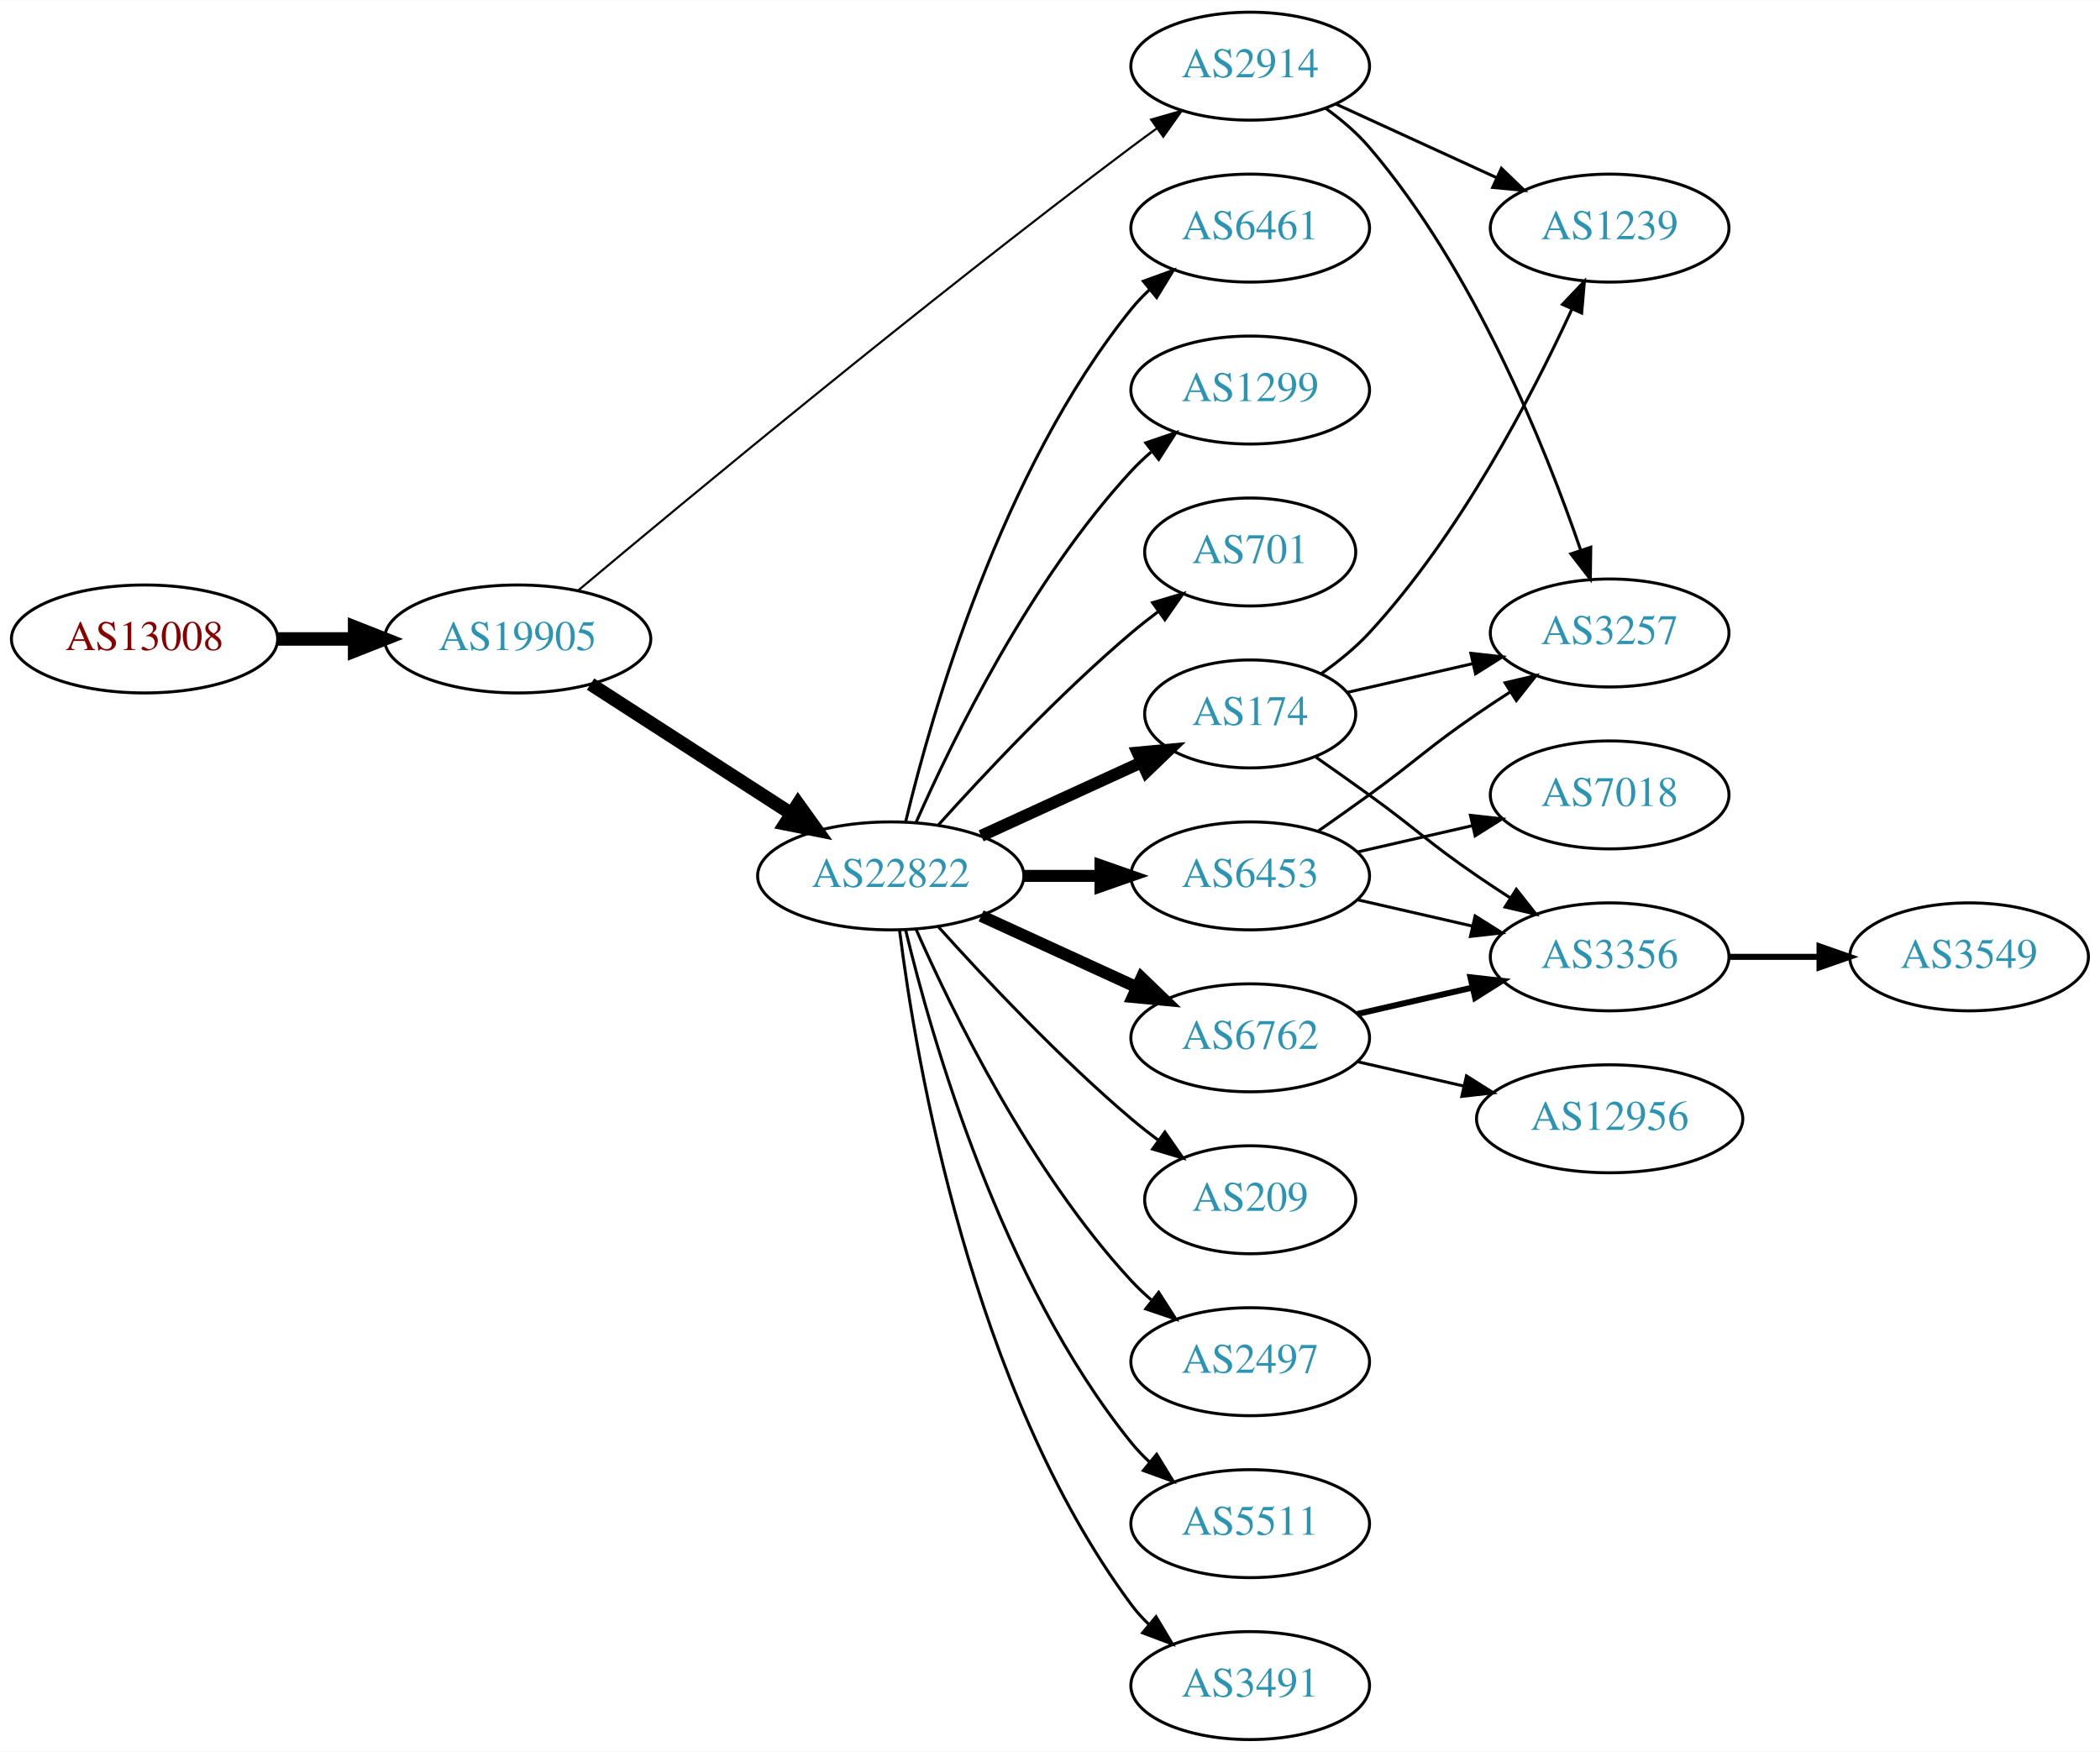
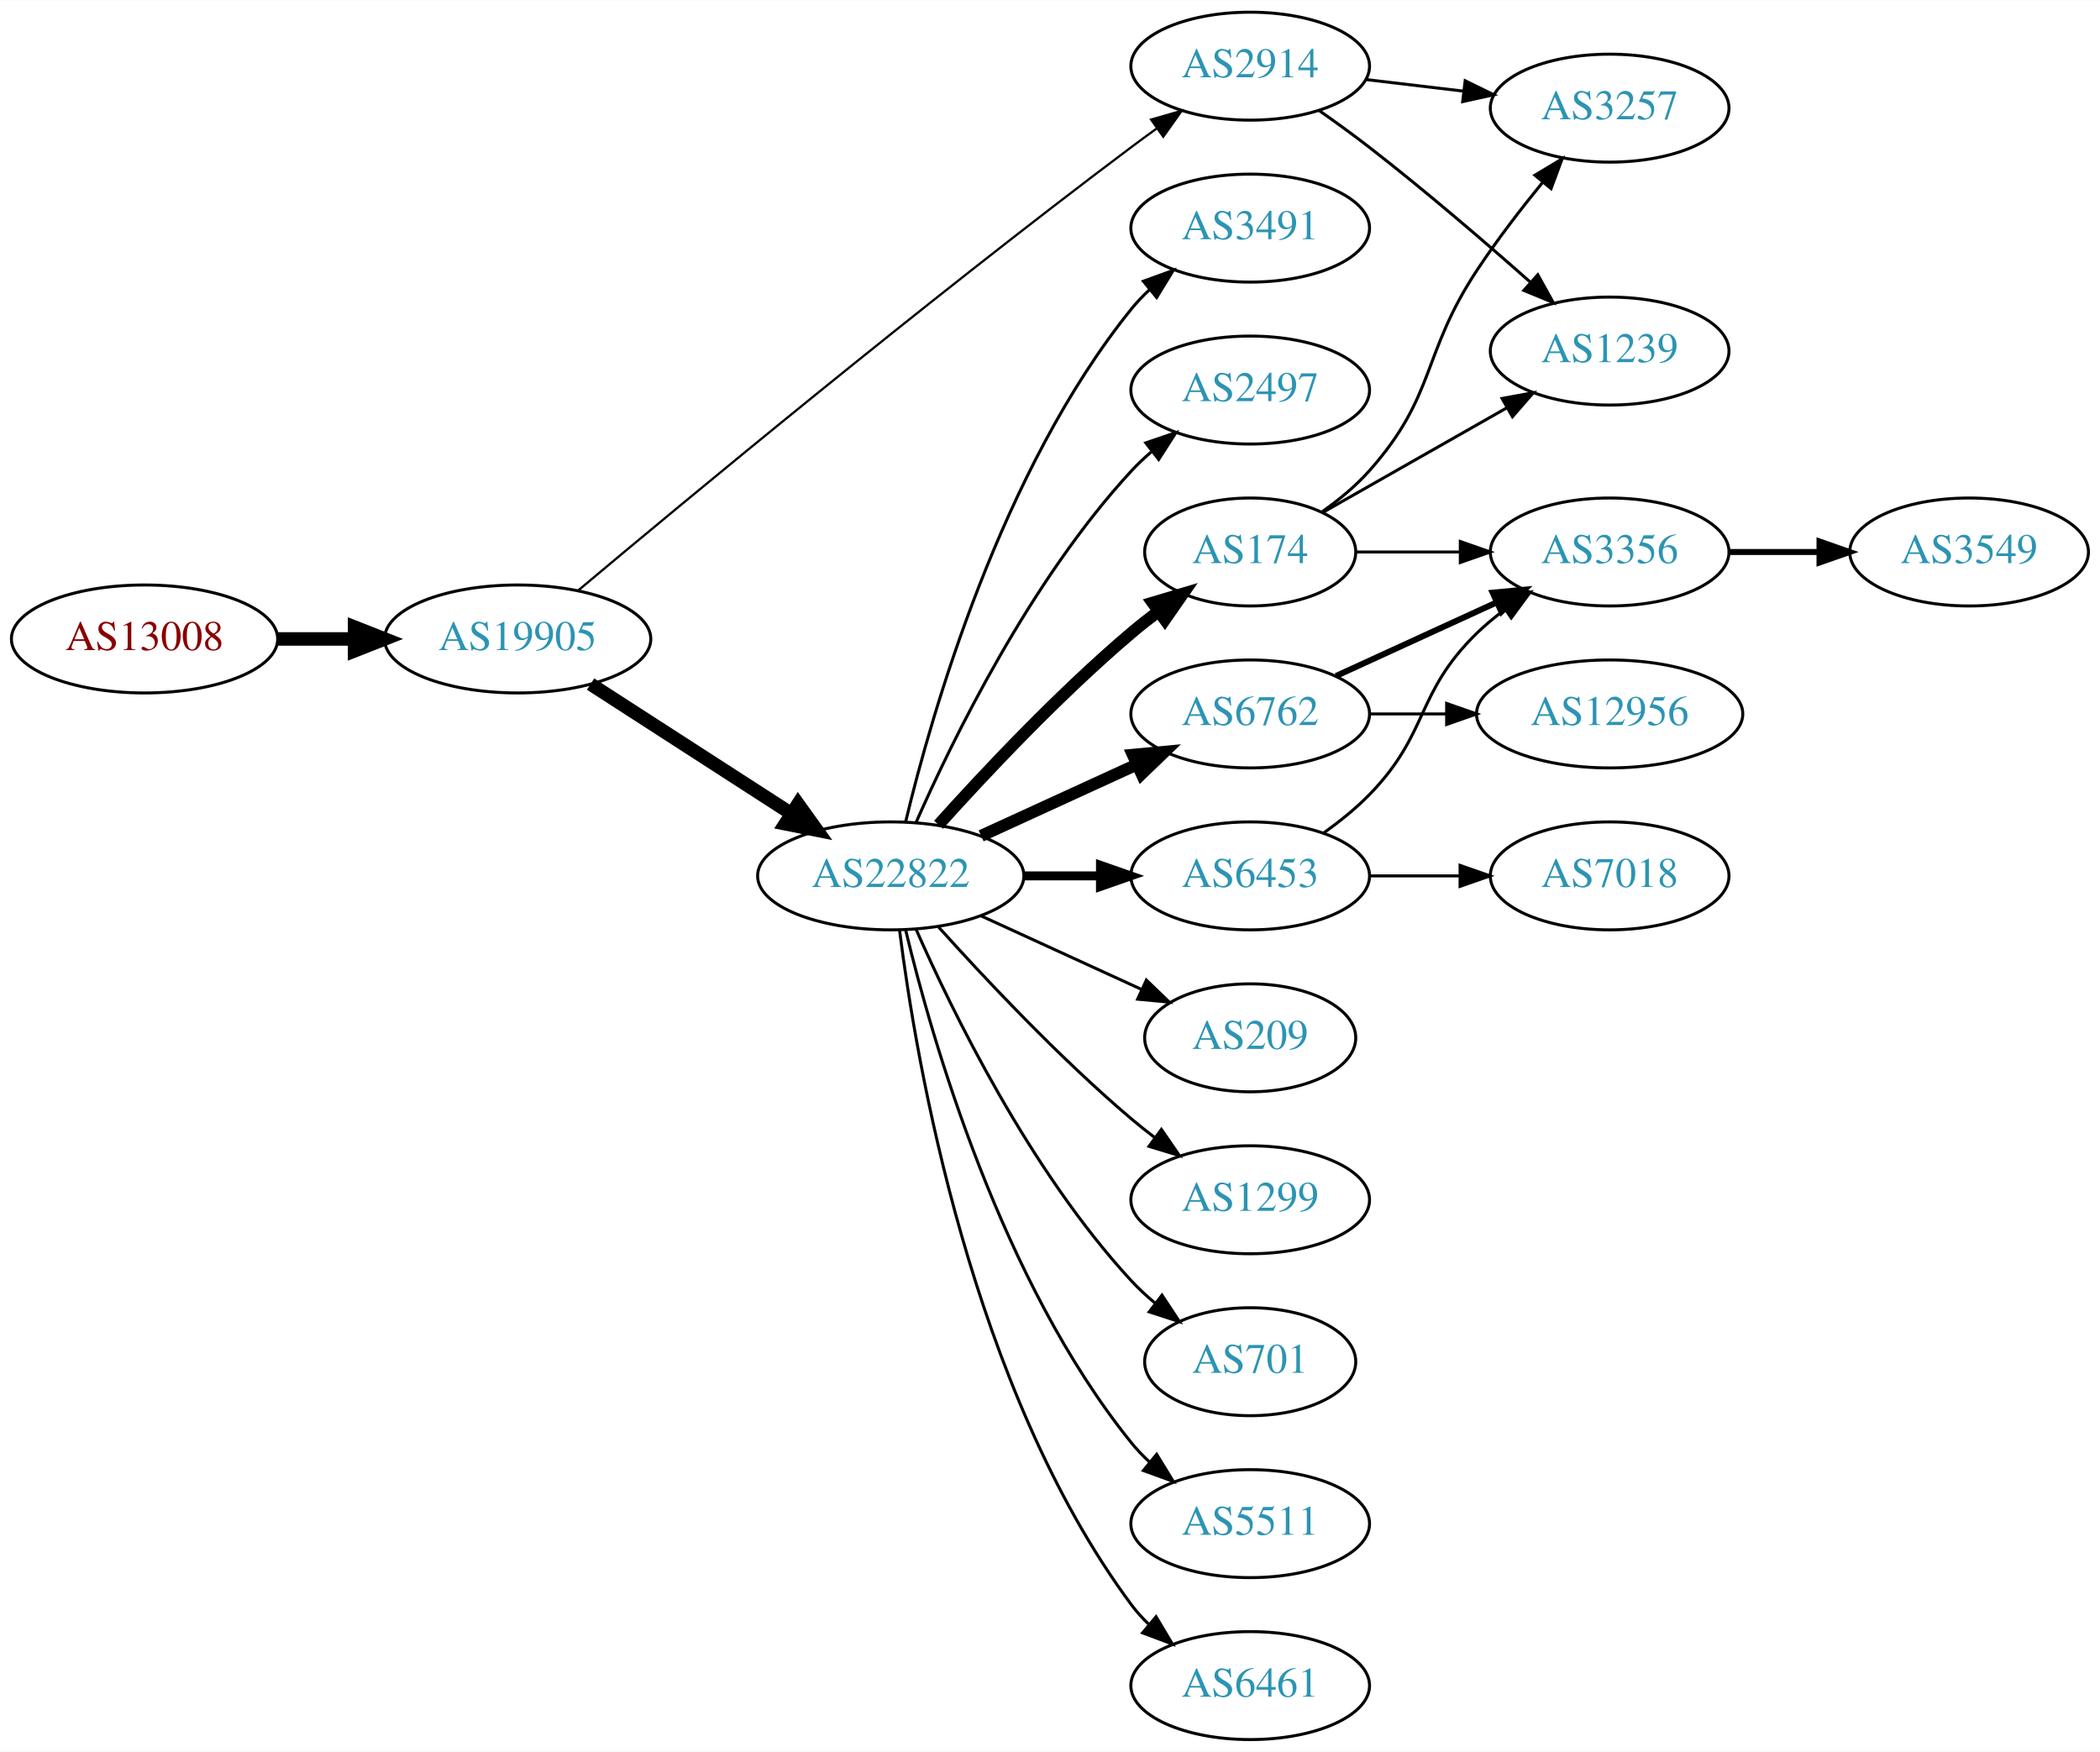
<svg xmlns="http://www.w3.org/2000/svg" xmlns:xlink="http://www.w3.org/1999/xlink" width="700pt" height="584pt" viewBox="0.00 0.00 700.15 584.00">
  <g id="graph0" class="graph" transform="scale(1 1) rotate(0) translate(4 580)">
    <polygon fill="white" stroke="none" points="-4,4 -4,-580 696.155,-580 696.155,4 -4,4" />
    <g id="node1" class="node">
      <g id="a_node1">
        <a xlink:href="/asn/13008" xlink:title="AS13008 ~ Vienna, Austria [AT]">
          <ellipse fill="#ffffff" stroke="black" cx="44.196" cy="-367" rx="44.393" ry="18" />
          <text text-anchor="middle" x="44.196" y="-363.3" font-family="Times,serif" font-size="14.00" fill="#880000">AS13008</text>
        </a>
      </g>
    </g>
    <g id="node2" class="node">
      <g id="a_node2">
        <a xlink:href="/asn/19905" xlink:title="AS19905 ~ NeuStar, Inc. [US]">
          <ellipse fill="#ffffff" stroke="black" cx="168.588" cy="-367" rx="44.393" ry="18" />
          <text text-anchor="middle" x="168.588" y="-363.3" font-family="Times,serif" font-size="14.00" fill="#2c94b3">AS19905</text>
        </a>
      </g>
    </g>
    <g id="edge1" class="edge">
      <path fill="none" stroke="black" stroke-width="4.5" d="M88.692,-367C96.898,-367 105.569,-367 114.041,-367" />
      <polygon fill="black" stroke="black" stroke-width="4.5" points="114.233,-370.938 124.233,-367 114.233,-363.063 114.233,-370.938" />
    </g>
    <g id="node3" class="node">
      <g id="a_node3">
        <a xlink:href="/asn/22822" xlink:title="AS22822 ~ Limelight Networks, Inc. [US]">
          <ellipse fill="#ffffff" stroke="black" cx="292.98" cy="-288" rx="44.393" ry="18" />
          <text text-anchor="middle" x="292.98" y="-284.3" font-family="Times,serif" font-size="14.00" fill="#2c94b3">AS22822</text>
        </a>
      </g>
    </g>
    <g id="edge2" class="edge">
      <path fill="none" stroke="black" stroke-width="4.5" d="M192.897,-351.955C211.832,-339.733 238.744,-322.362 259.744,-308.808" />
      <polygon fill="black" stroke="black" stroke-width="4.5" points="262.075,-311.99 268.341,-303.258 257.804,-305.373 262.075,-311.99" />
    </g>
    <g id="node4" class="node">
      <g id="a_node4">
        <a xlink:href="/asn/2914" xlink:title="AS2914 ~ NTT America, Inc. [US]">
          <ellipse fill="#ffffff" stroke="black" cx="412.823" cy="-558" rx="39.794" ry="18" />
          <text text-anchor="middle" x="412.823" y="-554.3" font-family="Times,serif" font-size="14.00" fill="#2c94b3">AS2914</text>
        </a>
      </g>
    </g>
    <g id="edge3" class="edge">
-       <path fill="none" stroke="black" stroke-width="0.711" d="M188.61,-383.049C224.228,-412.935 303.668,-478.819 373.176,-531 375.944,-533.078 378.852,-535.205 381.777,-537.31" />
-       <polygon fill="black" stroke="black" stroke-width="0.711" points="379.789,-540.191 389.97,-543.12 383.838,-534.481 379.789,-540.191" />
+       <path fill="none" stroke="black" stroke-width="0.75" d="M188.61,-383.049C224.228,-412.935 303.668,-478.819 373.176,-531 375.944,-533.078 378.852,-535.205 381.777,-537.31" />
+       <polygon fill="black" stroke="black" stroke-width="0.75" points="379.789,-540.191 389.97,-543.12 383.838,-534.481 379.789,-540.191" />
    </g>
    <g id="node5" class="node">
      <g id="a_node5">
-         <a xlink:href="/asn/174" xlink:title="AS174 ~ Cogent Communications [US]">
-           <ellipse fill="#ffffff" stroke="black" cx="412.823" cy="-342" rx="35.194" ry="18" />
-           <text text-anchor="middle" x="412.823" y="-338.3" font-family="Times,serif" font-size="14.00" fill="#2c94b3">AS174</text>
-         </a>
-       </g>
-     </g>
-     <g id="edge4" class="edge">
-       <path fill="none" stroke="black" stroke-width="4" d="M323.11,-301.348C339.327,-308.78 359.63,-318.083 376.72,-325.914" />
-       <polygon fill="black" stroke="black" stroke-width="4" points="375.288,-329.108 385.837,-330.092 378.204,-322.744 375.288,-329.108" />
-     </g>
-     <g id="node6" class="node">
-       <g id="a_node6">
        <a xlink:href="/asn/6453" xlink:title="AS6453 ~ TATA COMMUNICATIONS (AMERICA) INC [US]">
          <ellipse fill="#ffffff" stroke="black" cx="412.823" cy="-288" rx="39.794" ry="18" />
          <text text-anchor="middle" x="412.823" y="-284.3" font-family="Times,serif" font-size="14.00" fill="#2c94b3">AS6453</text>
        </a>
      </g>
    </g>
+     <g id="edge4" class="edge">
+       <path fill="none" stroke="black" stroke-width="3" d="M337.191,-288C345.504,-288 354.267,-288 362.749,-288" />
+       <polygon fill="black" stroke="black" stroke-width="3" points="362.908,-291.5 372.908,-288 362.908,-284.5 362.908,-291.5" />
+     </g>
+     <g id="node6" class="node">
+       <g id="a_node6">
+         <a xlink:href="/asn/6762" xlink:title="AS6762 ~ TELECOM ITALIA SPARKLE S.p.A. [IT]">
+           <ellipse fill="#ffffff" stroke="black" cx="412.823" cy="-342" rx="39.794" ry="18" />
+           <text text-anchor="middle" x="412.823" y="-338.3" font-family="Times,serif" font-size="14.00" fill="#2c94b3">AS6762</text>
+         </a>
+       </g>
+     </g>
    <g id="edge5" class="edge">
-       <path fill="none" stroke="black" stroke-width="4" d="M337.191,-288C345.504,-288 354.267,-288 362.749,-288" />
-       <polygon fill="black" stroke="black" stroke-width="4" points="362.908,-291.5 372.908,-288 362.908,-284.5 362.908,-291.5" />
+       <path fill="none" stroke="black" stroke-width="4" d="M323.11,-301.348C338.721,-308.502 358.119,-317.391 374.791,-325.03" />
+       <polygon fill="black" stroke="black" stroke-width="4" points="373.694,-328.378 384.243,-329.362 376.61,-322.014 373.694,-328.378" />
    </g>
    <g id="node7" class="node">
      <g id="a_node7">
-         <a xlink:href="/asn/6762" xlink:title="AS6762 ~ TELECOM ITALIA SPARKLE S.p.A. [IT]">
-           <ellipse fill="#ffffff" stroke="black" cx="412.823" cy="-234" rx="39.794" ry="18" />
-           <text text-anchor="middle" x="412.823" y="-230.3" font-family="Times,serif" font-size="14.00" fill="#2c94b3">AS6762</text>
+         <a xlink:href="/asn/174" xlink:title="AS174 ~ Cogent Communications [US]">
+           <ellipse fill="#ffffff" stroke="black" cx="412.823" cy="-396" rx="35.194" ry="18" />
+           <text text-anchor="middle" x="412.823" y="-392.3" font-family="Times,serif" font-size="14.00" fill="#2c94b3">AS174</text>
        </a>
      </g>
    </g>
    <g id="edge6" class="edge">
-       <path fill="none" stroke="black" stroke-width="4" d="M323.11,-274.652C338.721,-267.498 358.119,-258.609 374.791,-250.97" />
-       <polygon fill="black" stroke="black" stroke-width="4" points="376.61,-253.986 384.243,-246.638 373.694,-247.622 376.61,-253.986" />
+       <path fill="none" stroke="black" stroke-width="4" d="M308.913,-305.044C324.239,-322.097 349.175,-348.65 373.176,-369 376.029,-371.418 379.094,-373.833 382.205,-376.169" />
+       <polygon fill="black" stroke="black" stroke-width="4" points="380.278,-379.095 390.433,-382.116 384.378,-373.422 380.278,-379.095" />
    </g>
    <g id="node8" class="node">
      <g id="a_node8">
-         <a xlink:href="/asn/209" xlink:title="AS209 ~ CenturyLink Communications, LLC [US]">
-           <ellipse fill="#ffffff" stroke="black" cx="412.823" cy="-180" rx="35.194" ry="18" />
-           <text text-anchor="middle" x="412.823" y="-176.3" font-family="Times,serif" font-size="14.00" fill="#2c94b3">AS209</text>
+         <a xlink:href="/asn/1299" xlink:title="AS1299 ~ Telia Carrier [EU]">
+           <ellipse fill="#ffffff" stroke="black" cx="412.823" cy="-180" rx="39.794" ry="18" />
+           <text text-anchor="middle" x="412.823" y="-176.3" font-family="Times,serif" font-size="14.00" fill="#2c94b3">AS1299</text>
        </a>
      </g>
    </g>
    <g id="edge7" class="edge">
-       <path fill="none" stroke="black" d="M308.913,-270.956C324.239,-253.903 349.175,-227.35 373.176,-207 376.029,-204.582 379.094,-202.167 382.205,-199.831" />
-       <polygon fill="black" stroke="black" points="384.378,-202.578 390.433,-193.884 380.278,-196.905 384.378,-202.578" />
+       <path fill="none" stroke="black" d="M308.913,-270.956C324.239,-253.903 349.175,-227.35 373.176,-207 375.674,-204.883 378.334,-202.768 381.045,-200.707" />
+       <polygon fill="black" stroke="black" points="383.212,-203.459 389.222,-194.734 379.082,-197.806 383.212,-203.459" />
    </g>
    <g id="node9" class="node">
      <g id="a_node9">
-         <a xlink:href="/asn/2497" xlink:title="AS2497 ~ Internet Initiative Japan Inc. [JP]">
-           <ellipse fill="#ffffff" stroke="black" cx="412.823" cy="-126" rx="39.794" ry="18" />
-           <text text-anchor="middle" x="412.823" y="-122.3" font-family="Times,serif" font-size="14.00" fill="#2c94b3">AS2497</text>
+         <a xlink:href="/asn/701" xlink:title="AS701 ~ UUNET [US]">
+           <ellipse fill="#ffffff" stroke="black" cx="412.823" cy="-126" rx="35.194" ry="18" />
+           <text text-anchor="middle" x="412.823" y="-122.3" font-family="Times,serif" font-size="14.00" fill="#2c94b3">AS701</text>
        </a>
      </g>
    </g>
    <g id="edge8" class="edge">
-       <path fill="none" stroke="black" d="M301.396,-270.239C313.464,-242.817 339.436,-189.527 373.176,-153 375.207,-150.802 377.446,-148.681 379.792,-146.66" />
-       <polygon fill="black" stroke="black" points="382.319,-149.126 388.036,-140.206 378.004,-143.614 382.319,-149.126" />
+       <path fill="none" stroke="black" d="M301.396,-270.239C313.464,-242.817 339.436,-189.527 373.176,-153 375.582,-150.396 378.28,-147.9 381.102,-145.551" />
+       <polygon fill="black" stroke="black" points="383.412,-148.191 389.246,-139.347 379.17,-142.622 383.412,-148.191" />
    </g>
    <g id="node10" class="node">
      <g id="a_node10">
        <a xlink:href="/asn/5511" xlink:title="AS5511 ~ Orange S.A. [FR]">
          <ellipse fill="#ffffff" stroke="black" cx="412.823" cy="-72" rx="39.794" ry="18" />
          <text text-anchor="middle" x="412.823" y="-68.3" font-family="Times,serif" font-size="14.00" fill="#2c94b3">AS5511</text>
        </a>
      </g>
    </g>
    <g id="edge9" class="edge">
      <path fill="none" stroke="black" d="M297.973,-269.842C306.584,-233.974 329.726,-152.854 373.176,-99 375.007,-96.731 377.077,-94.57 379.284,-92.532" />
      <polygon fill="black" stroke="black" points="381.635,-95.131 387.166,-86.094 377.207,-89.709 381.635,-95.131" />
    </g>
    <g id="node11" class="node">
      <g id="a_node11">
-         <a xlink:href="/asn/3491" xlink:title="AS3491 ~ PCCW Global, Inc. [US]">
+         <a xlink:href="/asn/6461" xlink:title="AS6461 ~ Zayo Bandwidth [US]">
          <ellipse fill="#ffffff" stroke="black" cx="412.823" cy="-18" rx="39.794" ry="18" />
-           <text text-anchor="middle" x="412.823" y="-14.3" font-family="Times,serif" font-size="14.00" fill="#2c94b3">AS3491</text>
+           <text text-anchor="middle" x="412.823" y="-14.3" font-family="Times,serif" font-size="14.00" fill="#2c94b3">AS6461</text>
        </a>
      </g>
    </g>
    <g id="edge10" class="edge">
      <path fill="none" stroke="black" d="M295.939,-269.735C301.346,-226.671 319.792,-116.998 373.176,-45 374.913,-42.658 376.915,-40.445 379.074,-38.37" />
      <polygon fill="black" stroke="black" points="381.434,-40.959 386.867,-31.863 376.948,-35.586 381.434,-40.959" />
    </g>
    <g id="node12" class="node">
      <g id="a_node12">
-         <a xlink:href="/asn/6461" xlink:title="AS6461 ~ Zayo Bandwidth [US]">
+         <a xlink:href="/asn/3491" xlink:title="AS3491 ~ PCCW Global, Inc. [US]">
          <ellipse fill="#ffffff" stroke="black" cx="412.823" cy="-504" rx="39.794" ry="18" />
-           <text text-anchor="middle" x="412.823" y="-500.3" font-family="Times,serif" font-size="14.00" fill="#2c94b3">AS6461</text>
+           <text text-anchor="middle" x="412.823" y="-500.3" font-family="Times,serif" font-size="14.00" fill="#2c94b3">AS3491</text>
        </a>
      </g>
    </g>
    <g id="edge11" class="edge">
      <path fill="none" stroke="black" d="M297.973,-306.158C306.584,-342.026 329.726,-423.146 373.176,-477 375.007,-479.269 377.077,-481.43 379.284,-483.468" />
      <polygon fill="black" stroke="black" points="377.207,-486.291 387.166,-489.906 381.635,-480.869 377.207,-486.291" />
    </g>
    <g id="node13" class="node">
      <g id="a_node13">
-         <a xlink:href="/asn/1299" xlink:title="AS1299 ~ Telia Carrier [EU]">
+         <a xlink:href="/asn/2497" xlink:title="AS2497 ~ Internet Initiative Japan Inc. [JP]">
          <ellipse fill="#ffffff" stroke="black" cx="412.823" cy="-450" rx="39.794" ry="18" />
-           <text text-anchor="middle" x="412.823" y="-446.3" font-family="Times,serif" font-size="14.00" fill="#2c94b3">AS1299</text>
+           <text text-anchor="middle" x="412.823" y="-446.3" font-family="Times,serif" font-size="14.00" fill="#2c94b3">AS2497</text>
        </a>
      </g>
    </g>
    <g id="edge12" class="edge">
      <path fill="none" stroke="black" d="M301.396,-305.761C313.464,-333.183 339.436,-386.473 373.176,-423 375.207,-425.198 377.446,-427.319 379.792,-429.34" />
      <polygon fill="black" stroke="black" points="378.004,-432.386 388.036,-435.794 382.319,-426.874 378.004,-432.386" />
    </g>
    <g id="node14" class="node">
      <g id="a_node14">
-         <a xlink:href="/asn/701" xlink:title="AS701 ~ UUNET [US]">
-           <ellipse fill="#ffffff" stroke="black" cx="412.823" cy="-396" rx="35.194" ry="18" />
-           <text text-anchor="middle" x="412.823" y="-392.3" font-family="Times,serif" font-size="14.00" fill="#2c94b3">AS701</text>
+         <a xlink:href="/asn/209" xlink:title="AS209 ~ CenturyLink Communications, LLC [US]">
+           <ellipse fill="#ffffff" stroke="black" cx="412.823" cy="-234" rx="35.194" ry="18" />
+           <text text-anchor="middle" x="412.823" y="-230.3" font-family="Times,serif" font-size="14.00" fill="#2c94b3">AS209</text>
        </a>
      </g>
    </g>
    <g id="edge13" class="edge">
-       <path fill="none" stroke="black" d="M308.913,-305.044C324.239,-322.097 349.175,-348.65 373.176,-369 376.029,-371.418 379.094,-373.833 382.205,-376.169" />
-       <polygon fill="black" stroke="black" points="380.278,-379.095 390.433,-382.116 384.378,-373.422 380.278,-379.095" />
+       <path fill="none" stroke="black" d="M323.11,-274.652C339.327,-267.22 359.63,-257.917 376.72,-250.086" />
+       <polygon fill="black" stroke="black" points="378.204,-253.256 385.837,-245.908 375.288,-246.892 378.204,-253.256" />
    </g>
    <g id="node15" class="node">
      <g id="a_node15">
+         <a xlink:href="/asn/3257" xlink:title="AS3257 ~ GTT [DE]">
+           <ellipse fill="#ffffff" stroke="black" cx="532.666" cy="-544" rx="39.794" ry="18" />
+           <text text-anchor="middle" x="532.666" y="-540.3" font-family="Times,serif" font-size="14.00" fill="#2c94b3">AS3257</text>
+         </a>
+       </g>
+     </g>
+     <g id="edge14" class="edge">
+       <path fill="none" stroke="black" d="M451.433,-553.532C461.744,-552.307 473.062,-550.962 483.862,-549.679" />
+       <polygon fill="black" stroke="black" points="484.491,-553.129 494.009,-548.474 483.665,-546.178 484.491,-553.129" />
+     </g>
+     <g id="node16" class="node">
+       <g id="a_node16">
        <a xlink:href="/asn/1239" xlink:title="AS1239 ~ Sprint [US]">
-           <ellipse fill="#ffffff" stroke="black" cx="532.666" cy="-504" rx="39.794" ry="18" />
-           <text text-anchor="middle" x="532.666" y="-500.3" font-family="Times,serif" font-size="14.00" fill="#2c94b3">AS1239</text>
-         </a>
-       </g>
-     </g>
-     <g id="edge19" class="edge">
-       <path fill="none" stroke="black" d="M441.452,-545.339C457.409,-538.027 477.679,-528.739 494.962,-520.819" />
-       <polygon fill="black" stroke="black" points="496.577,-523.929 504.21,-516.581 493.661,-517.565 496.577,-523.929" />
+           <ellipse fill="#ffffff" stroke="black" cx="532.666" cy="-463" rx="39.794" ry="18" />
+           <text text-anchor="middle" x="532.666" y="-459.3" font-family="Times,serif" font-size="14.00" fill="#2c94b3">AS1239</text>
+         </a>
+       </g>
+     </g>
+     <g id="edge15" class="edge">
+       <path fill="none" stroke="black" d="M435.764,-543.236C441.295,-539.361 447.166,-535.113 452.469,-531 471.005,-516.625 491.043,-499.402 506.326,-485.887" />
+       <polygon fill="black" stroke="black" points="508.706,-488.453 513.851,-479.191 504.054,-483.224 508.706,-488.453" />
    </g>
    <g id="node17" class="node">
      <g id="a_node17">
-         <a xlink:href="/asn/3257" xlink:title="AS3257 ~ GTT [DE]">
-           <ellipse fill="#ffffff" stroke="black" cx="532.666" cy="-369" rx="39.794" ry="18" />
-           <text text-anchor="middle" x="532.666" y="-365.3" font-family="Times,serif" font-size="14.00" fill="#2c94b3">AS3257</text>
-         </a>
-       </g>
+         <a xlink:href="/asn/3356" xlink:title="AS3356 ~ Level 3 Parent, LLC [US]">
+           <ellipse fill="#ffffff" stroke="black" cx="532.666" cy="-396" rx="39.794" ry="18" />
+           <text text-anchor="middle" x="532.666" y="-392.3" font-family="Times,serif" font-size="14.00" fill="#2c94b3">AS3356</text>
+         </a>
+       </g>
+     </g>
+     <g id="edge22" class="edge">
+       <path fill="none" stroke="black" d="M437.417,-302.389C442.673,-306.148 448.005,-310.437 452.469,-315 472.642,-335.617 467.776,-348.906 488.469,-369 491.315,-371.763 494.488,-374.386 497.789,-376.834" />
+       <polygon fill="black" stroke="black" points="495.905,-379.786 506.136,-382.538 499.854,-374.006 495.905,-379.786" />
+     </g>
+     <g id="node20" class="node">
+       <g id="a_node20">
+         <a xlink:href="/asn/7018" xlink:title="AS7018 ~ AT&amp;T Services, Inc. [US]">
+           <ellipse fill="#ffffff" stroke="black" cx="532.666" cy="-288" rx="39.794" ry="18" />
+           <text text-anchor="middle" x="532.666" y="-284.3" font-family="Times,serif" font-size="14.00" fill="#2c94b3">AS7018</text>
+         </a>
+       </g>
+     </g>
+     <g id="edge23" class="edge">
+       <path fill="none" stroke="black" d="M452.736,-288C462.289,-288 472.639,-288 482.601,-288" />
+       <polygon fill="black" stroke="black" points="482.794,-291.5 492.794,-288 482.794,-284.5 482.794,-291.5" />
    </g>
    <g id="edge20" class="edge">
-       <path fill="none" stroke="black" d="M437.872,-544.027C443.109,-540.252 448.319,-535.85 452.469,-531 487.426,-490.153 511.122,-431.205 522.935,-396.825" />
-       <polygon fill="black" stroke="black" points="526.371,-397.585 526.218,-386.991 519.731,-395.367 526.371,-397.585" />
-     </g>
-     <g id="edge14" class="edge">
-       <path fill="none" stroke="black" d="M436.4,-355.347C442.04,-359.307 447.804,-363.95 452.469,-369 482.652,-401.675 506.617,-447.763 519.974,-476.749" />
-       <polygon fill="black" stroke="black" points="516.951,-478.559 524.25,-486.239 523.333,-475.684 516.951,-478.559" />
-     </g>
-     <g id="node16" class="node">
-       <g id="a_node16">
-         <a xlink:href="/asn/3356" xlink:title="AS3356 ~ Level 3 Parent, LLC [US]">
-           <ellipse fill="#ffffff" stroke="black" cx="532.666" cy="-261" rx="39.794" ry="18" />
-           <text text-anchor="middle" x="532.666" y="-257.3" font-family="Times,serif" font-size="14.00" fill="#2c94b3">AS3356</text>
-         </a>
-       </g>
-     </g>
-     <g id="edge15" class="edge">
-       <path fill="none" stroke="black" d="M434.773,-327.555C440.536,-323.529 446.768,-319.128 452.469,-315 468.669,-303.271 471.975,-299.311 488.469,-288 491.998,-285.581 495.735,-283.111 499.476,-280.698" />
-       <polygon fill="black" stroke="black" points="501.548,-283.528 508.117,-275.216 497.798,-277.618 501.548,-283.528" />
-     </g>
-     <g id="edge16" class="edge">
-       <path fill="none" stroke="black" d="M445.093,-349.165C457.932,-352.106 473.037,-355.567 487.004,-358.767" />
-       <polygon fill="black" stroke="black" points="486.396,-362.219 496.925,-361.04 487.959,-355.395 486.396,-362.219" />
-     </g>
-     <g id="edge21" class="edge">
-       <path fill="none" stroke="black" d="M448.542,-280.045C460.542,-277.296 474.163,-274.175 486.856,-271.267" />
-       <polygon fill="black" stroke="black" points="487.821,-274.636 496.787,-268.991 486.258,-267.813 487.821,-274.636" />
-     </g>
-     <g id="edge22" class="edge">
-       <path fill="none" stroke="black" d="M435.58,-303.009C441.114,-306.879 447.033,-311.064 452.469,-315 468.669,-326.729 471.975,-330.689 488.469,-342 491.998,-344.419 495.735,-346.889 499.476,-349.302" />
-       <polygon fill="black" stroke="black" points="497.798,-352.382 508.117,-354.784 501.548,-346.472 497.798,-352.382" />
-     </g>
-     <g id="node19" class="node">
-       <g id="a_node19">
-         <a xlink:href="/asn/7018" xlink:title="AS7018 ~ AT&amp;T Services, Inc. [US]">
-           <ellipse fill="#ffffff" stroke="black" cx="532.666" cy="-315" rx="39.794" ry="18" />
-           <text text-anchor="middle" x="532.666" y="-311.3" font-family="Times,serif" font-size="14.00" fill="#2c94b3">AS7018</text>
-         </a>
-       </g>
-     </g>
-     <g id="edge23" class="edge">
-       <path fill="none" stroke="black" d="M448.542,-295.955C460.542,-298.704 474.163,-301.825 486.856,-304.733" />
-       <polygon fill="black" stroke="black" points="486.258,-308.187 496.787,-307.009 487.821,-301.364 486.258,-308.187" />
-     </g>
-     <g id="edge17" class="edge">
-       <path fill="none" stroke="black" stroke-width="2" d="M448.542,-241.955C460.542,-244.704 474.163,-247.825 486.856,-250.733" />
-       <polygon fill="black" stroke="black" stroke-width="2" points="486.258,-254.187 496.787,-253.009 487.821,-247.364 486.258,-254.187" />
+       <path fill="none" stroke="black" stroke-width="2" d="M441.452,-354.661C457.409,-361.973 477.679,-371.261 494.962,-379.181" />
+       <polygon fill="black" stroke="black" stroke-width="2" points="493.661,-382.435 504.21,-383.419 496.577,-376.071 493.661,-382.435" />
    </g>
    <g id="node18" class="node">
      <g id="a_node18">
        <a xlink:href="/asn/12956" xlink:title="AS12956 ~ TELXIUS [ES]">
-           <ellipse fill="#ffffff" stroke="black" cx="532.666" cy="-207" rx="44.393" ry="18" />
-           <text text-anchor="middle" x="532.666" y="-203.3" font-family="Times,serif" font-size="14.00" fill="#2c94b3">AS12956</text>
-         </a>
-       </g>
+           <ellipse fill="#ffffff" stroke="black" cx="532.666" cy="-342" rx="44.393" ry="18" />
+           <text text-anchor="middle" x="532.666" y="-338.3" font-family="Times,serif" font-size="14.00" fill="#2c94b3">AS12956</text>
+         </a>
+       </g>
+     </g>
+     <g id="edge19" class="edge">
+       <path fill="none" stroke="black" d="M452.736,-342C460.838,-342 469.513,-342 478.04,-342" />
+       <polygon fill="black" stroke="black" points="478.317,-345.5 488.317,-342 478.317,-338.5 478.317,-345.5" />
    </g>
    <g id="edge18" class="edge">
-       <path fill="none" stroke="black" d="M448.542,-226.045C459.681,-223.493 472.216,-220.621 484.109,-217.896" />
-       <polygon fill="black" stroke="black" points="484.938,-221.297 493.903,-215.652 483.374,-214.474 484.938,-221.297" />
-     </g>
-     <g id="node20" class="node">
-       <g id="a_node20">
+       <path fill="none" stroke="black" d="M436.932,-409.514C442.44,-413.413 448.009,-417.985 452.469,-423 474.937,-448.257 469.835,-461.796 488.469,-490 495.057,-499.97 503.051,-510.35 510.363,-519.314" />
+       <polygon fill="black" stroke="black" points="507.745,-521.639 516.826,-527.096 513.13,-517.167 507.745,-521.639" />
+     </g>
+     <g id="edge17" class="edge">
+       <path fill="none" stroke="black" d="M437.105,-409.237C454.592,-419.18 478.789,-432.937 498.327,-444.045" />
+       <polygon fill="black" stroke="black" points="496.792,-447.199 507.215,-449.098 500.252,-441.113 496.792,-447.199" />
+     </g>
+     <g id="edge16" class="edge">
+       <path fill="none" stroke="black" d="M448.225,-396C459.049,-396 471.216,-396 482.843,-396" />
+       <polygon fill="black" stroke="black" points="482.874,-399.5 492.874,-396 482.874,-392.5 482.874,-399.5" />
+     </g>
+     <g id="node19" class="node">
+       <g id="a_node19">
        <a xlink:href="/asn/3549" xlink:title="AS3549 ~ Level 3 Parent, LLC [US]">
-           <ellipse fill="#ffffff" stroke="black" cx="652.508" cy="-261" rx="39.794" ry="18" />
-           <text text-anchor="middle" x="652.508" y="-257.3" font-family="Times,serif" font-size="14.00" fill="#2c94b3">AS3549</text>
-         </a>
-       </g>
-     </g>
-     <g id="edge24" class="edge">
-       <path fill="none" stroke="black" stroke-width="2" d="M572.578,-261C582.131,-261 592.481,-261 602.444,-261" />
-       <polygon fill="black" stroke="black" stroke-width="2" points="602.636,-264.5 612.636,-261 602.636,-257.5 602.636,-264.5" />
+           <ellipse fill="#ffffff" stroke="black" cx="652.508" cy="-396" rx="39.794" ry="18" />
+           <text text-anchor="middle" x="652.508" y="-392.3" font-family="Times,serif" font-size="14.00" fill="#2c94b3">AS3549</text>
+         </a>
+       </g>
+     </g>
+     <g id="edge21" class="edge">
+       <path fill="none" stroke="black" stroke-width="2" d="M572.578,-396C582.131,-396 592.481,-396 602.444,-396" />
+       <polygon fill="black" stroke="black" stroke-width="2" points="602.636,-399.5 612.636,-396 602.636,-392.5 602.636,-399.5" />
    </g>
  </g>
</svg>
